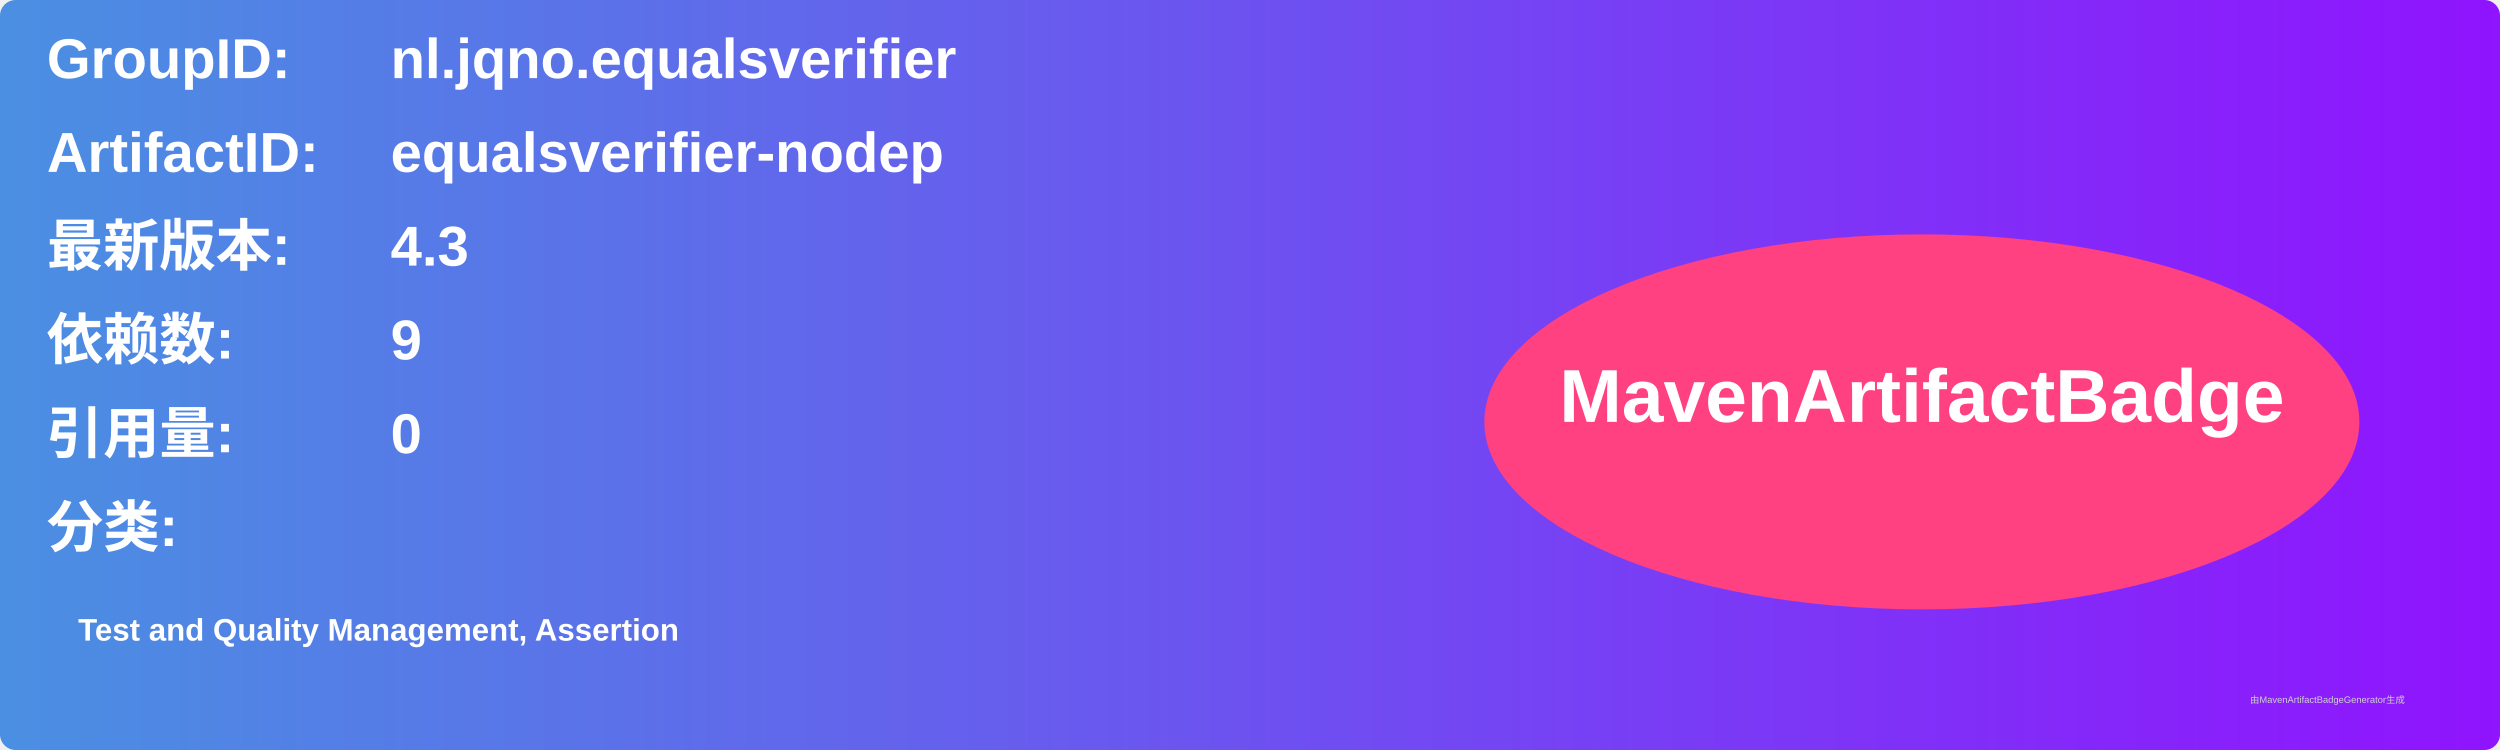
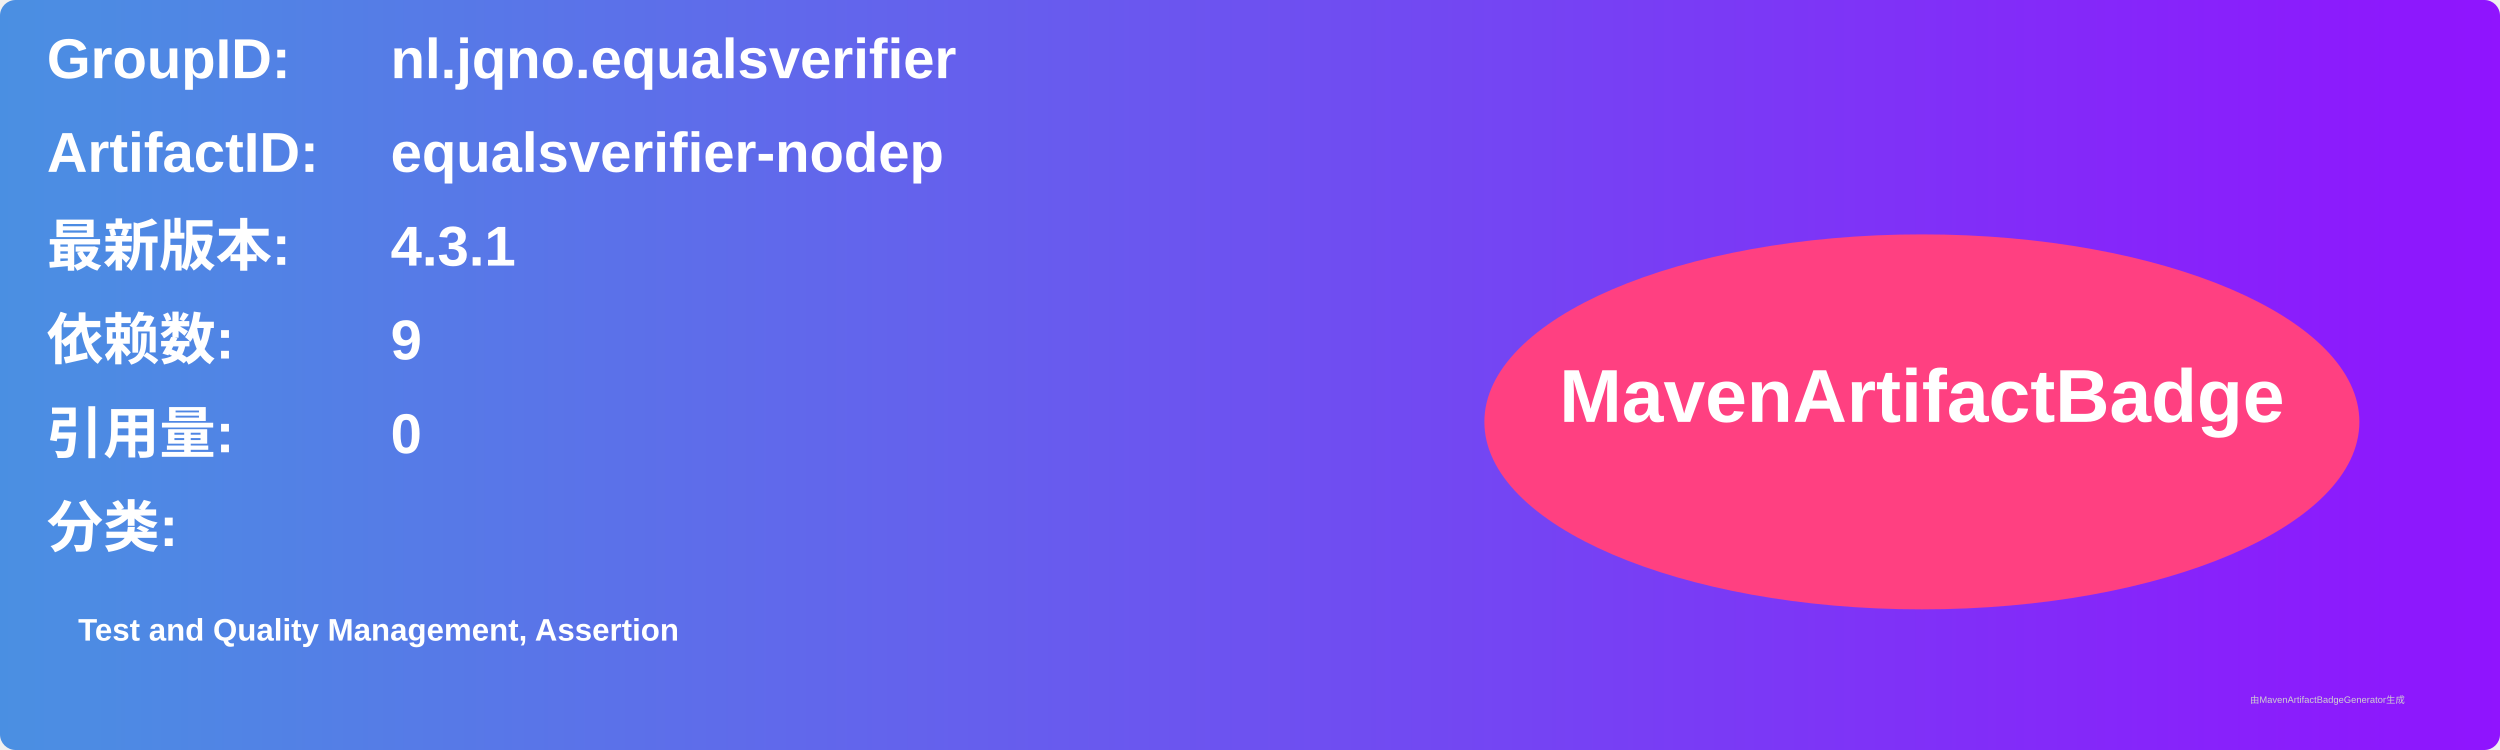
<svg xmlns="http://www.w3.org/2000/svg" width="800" height="240" viewBox="0 0 800 240">
  <linearGradient id="grad" x1="0%" y1="0%" x2="100%" y2="0%">
    <stop offset="0%" stop-color="#4a90e2" />
    <stop offset="100%" stop-color="#9013fe" />
  </linearGradient>
  <rect width="100%" height="100%" rx="5" ry="5" fill="url(#grad)" />
  <g transform="translate(15, 15)">
    <text x="0" y="10" font-family="Arial" font-size="18" fill="white" font-weight="bold" width="260">GroupID:</text>
    <text x="110" y="10" font-family="Arial" font-size="18" fill="white" font-weight="bold" width="460">nl.jqno.equalsverifier</text>
    <text x="0" y="40" font-family="Arial" font-size="18" fill="white" font-weight="bold" width="260">ArtifactID:</text>
    <text x="110" y="40" font-family="Arial" font-size="18" fill="white" font-weight="bold" width="460">equalsverifier-nodep</text>
    <text x="0" y="70" font-family="Arial" font-size="18" fill="white" font-weight="bold">最新版本:</text>
    <text x="110" y="70" font-family="Arial" font-size="18" fill="white" font-weight="bold">
-       <tspan font-weight="bold">4.3</tspan>
+       <tspan font-weight="bold">4.3.1</tspan>
    </text>
    <text x="0" y="100" font-family="Arial" font-size="18" fill="white" font-weight="bold">依赖数: </text>
    <text x="110" y="100" font-family="Arial" font-size="18" fill="white">
      <tspan font-weight="bold">9</tspan>
    </text>
    <text x="0" y="130" font-family="Arial" font-size="18" fill="white" font-weight="bold">引用量: </text>
    <text x="110" y="130" font-family="Arial" font-size="18" fill="white">
      <tspan font-weight="bold">0</tspan>
    </text>
    <text x="0" y="160" font-family="Arial" font-size="18" fill="white" font-weight="bold">分类:</text>
    <text x="10" y="190" font-family="Arial" font-size="10" fill="white">
      <tspan font-weight="bold">Test and Quality Management, Assertion</tspan>
    </text>
    <ellipse cx="600" cy="120" rx="140" ry="60" fill="#ff4081" />
    <text x="600" y="120" text-anchor="middle" font-family="Arial" font-size="24" fill="white" font-weight="bold">MavenArtifactBadge</text>
  </g>
  <text x="720" y="225" font-family="Arial" font-size="3" fill="#d0d0d0">由MavenArtifactBadgeGenerator生成</text>
</svg>
